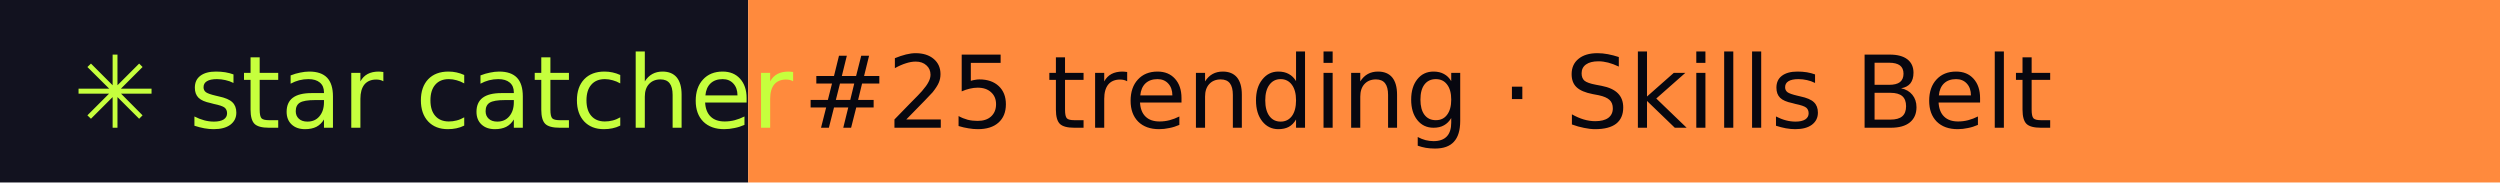
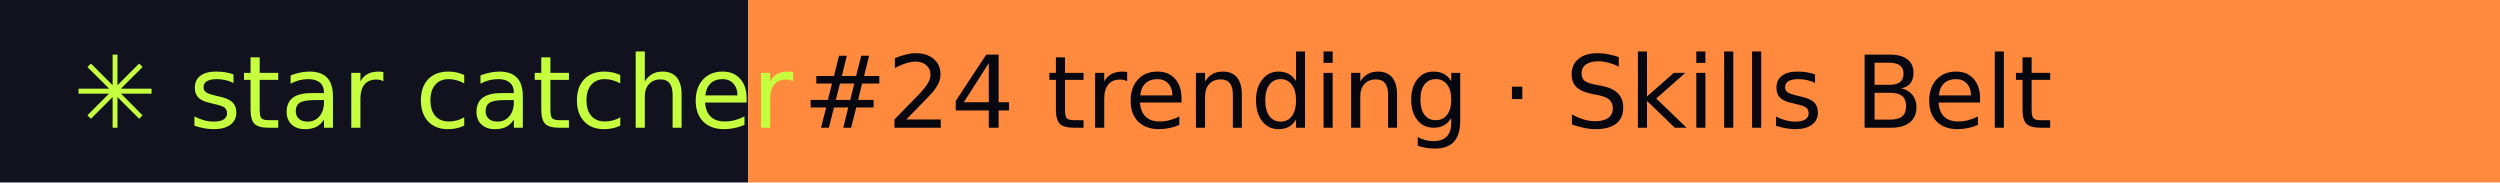
- <svg xmlns="http://www.w3.org/2000/svg" width="274" height="20" role="img" aria-label="star catcher: #25 trending · Skills Belt">
+ <svg xmlns="http://www.w3.org/2000/svg" width="274" height="20" role="img" aria-label="star catcher: #24 trending · Skills Belt">
  <rect width="82" height="20" fill="#12121F" />
  <rect x="82" width="192" height="20" fill="#FF8A3D" />
  <g font-family="Verdana,DejaVu Sans,sans-serif" font-size="11">
    <text x="8" y="14" fill="#C6FF3D">✳ star catcher</text>
-     <text x="88" y="14" fill="#07070F">#25 trending · Skills Belt</text>
+     <text x="88" y="14" fill="#07070F">#24 trending · Skills Belt</text>
  </g>
</svg>
